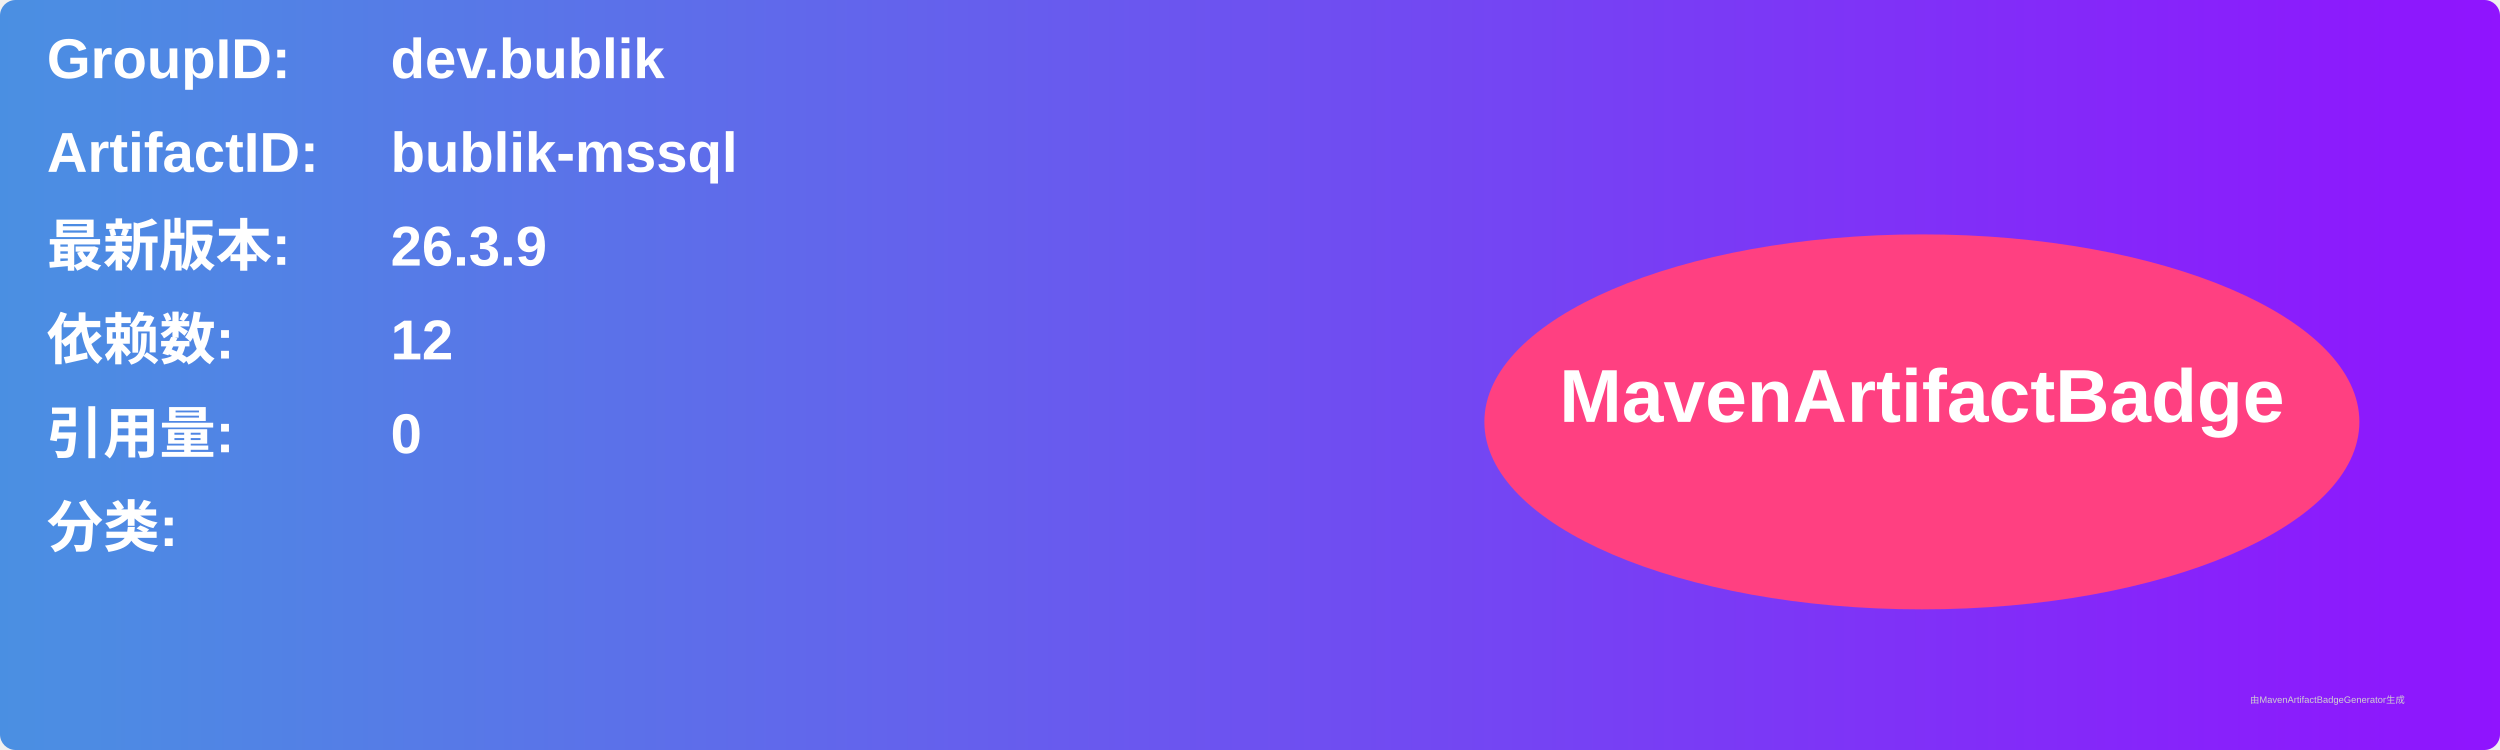
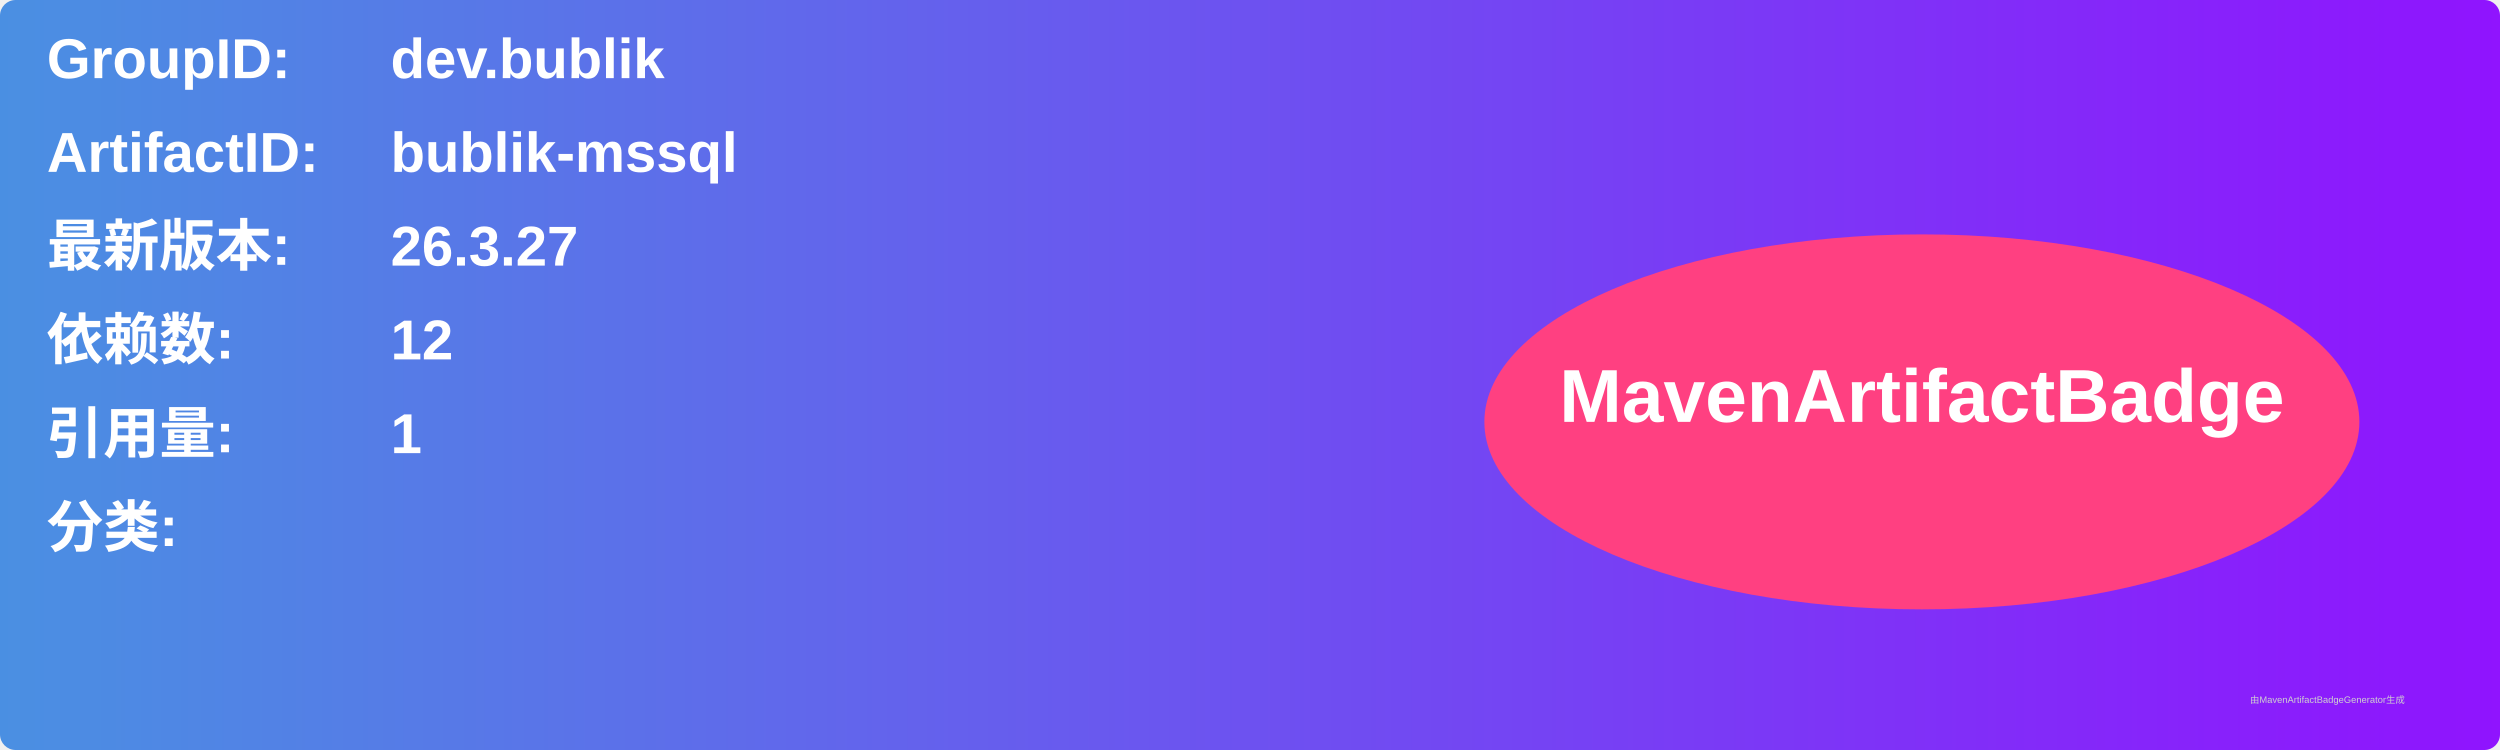
<svg xmlns="http://www.w3.org/2000/svg" width="800" height="240" viewBox="0 0 800 240">
  <linearGradient id="grad" x1="0%" y1="0%" x2="100%" y2="0%">
    <stop offset="0%" stop-color="#4a90e2" />
    <stop offset="100%" stop-color="#9013fe" />
  </linearGradient>
  <rect width="100%" height="100%" rx="5" ry="5" fill="url(#grad)" />
  <g transform="translate(15, 15)">
    <text x="0" y="10" font-family="Arial" font-size="18" fill="white" font-weight="bold" width="260">GroupID:</text>
    <text x="110" y="10" font-family="Arial" font-size="18" fill="white" font-weight="bold" width="460">dev.bublik</text>
    <text x="0" y="40" font-family="Arial" font-size="18" fill="white" font-weight="bold" width="260">ArtifactID:</text>
    <text x="110" y="40" font-family="Arial" font-size="18" fill="white" font-weight="bold" width="460">bublik-mssql</text>
    <text x="0" y="70" font-family="Arial" font-size="18" fill="white" font-weight="bold">最新版本:</text>
    <text x="110" y="70" font-family="Arial" font-size="18" fill="white" font-weight="bold">
-       <tspan font-weight="bold">26.3.9</tspan>
+       <tspan font-weight="bold">26.3.27</tspan>
    </text>
    <text x="0" y="100" font-family="Arial" font-size="18" fill="white" font-weight="bold">依赖数: </text>
    <text x="110" y="100" font-family="Arial" font-size="18" fill="white">
      <tspan font-weight="bold">12</tspan>
    </text>
    <text x="0" y="130" font-family="Arial" font-size="18" fill="white" font-weight="bold">引用量: </text>
    <text x="110" y="130" font-family="Arial" font-size="18" fill="white">
-       <tspan font-weight="bold">0</tspan>
+       <tspan font-weight="bold">1</tspan>
    </text>
    <text x="0" y="160" font-family="Arial" font-size="18" fill="white" font-weight="bold">分类:</text>
    <text x="10" y="190" font-family="Arial" font-size="10" fill="white">
      <tspan font-weight="bold" />
    </text>
    <ellipse cx="600" cy="120" rx="140" ry="60" fill="#ff4081" />
    <text x="600" y="120" text-anchor="middle" font-family="Arial" font-size="24" fill="white" font-weight="bold">MavenArtifactBadge</text>
  </g>
  <text x="720" y="225" font-family="Arial" font-size="3" fill="#d0d0d0">由MavenArtifactBadgeGenerator生成</text>
</svg>
